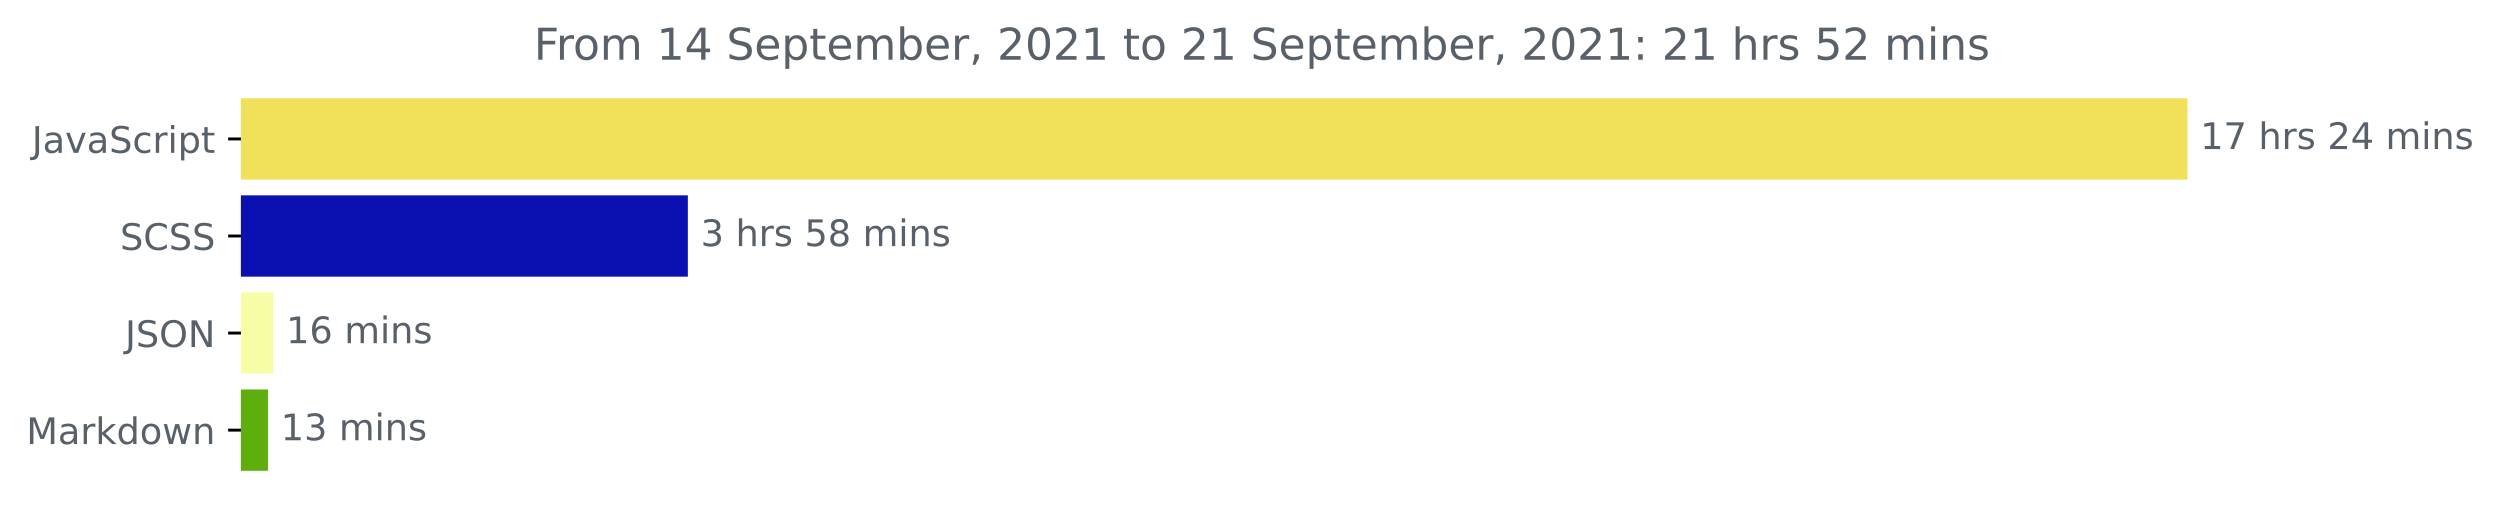
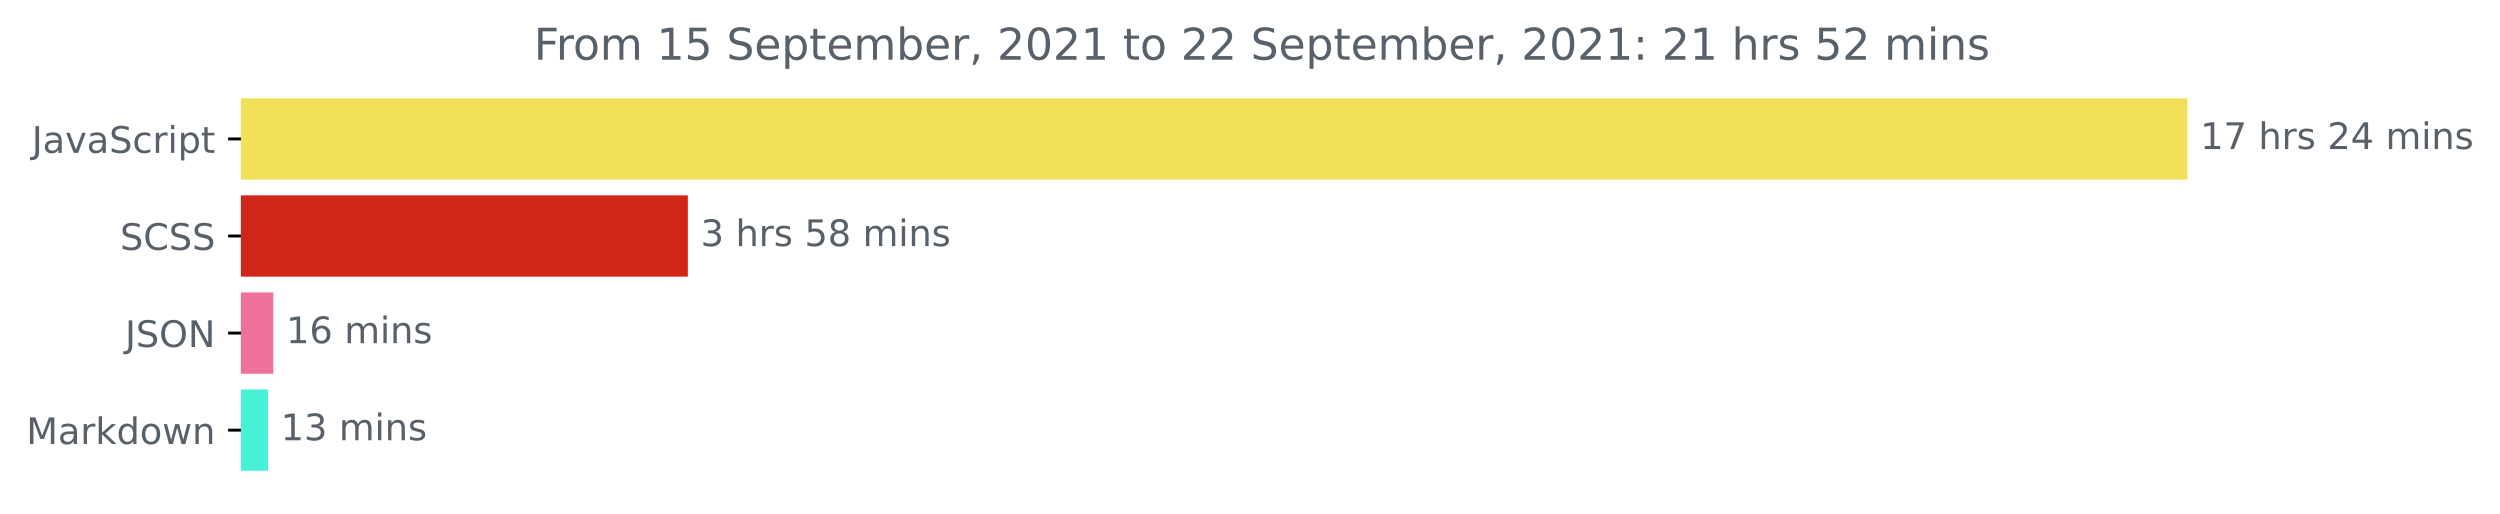
<svg xmlns="http://www.w3.org/2000/svg" xmlns:xlink="http://www.w3.org/1999/xlink" height="140.398pt" version="1.1" viewBox="0 0 683.177 140.398" width="683.177pt">
  <defs>
    <style type="text/css">*{stroke-linecap:butt;stroke-linejoin:round;}</style>
  </defs>
  <g id="figure_1">
    <g id="patch_1">
      <path d="M 0 140.398  L 683.177 140.398  L 683.177 0  L 0 0  z " style="fill:none;" />
    </g>
    <g id="axes_1">
      <g id="patch_2">
-         <path clip-path="url(#p01d7e3b7bb)" d="M 65.841 27.358  L 597.269 27.358  L 597.269 48.579  L 65.841 48.579  z " style="fill:#f1e05a;stroke:#f1e05a;stroke-linejoin:miter;" />
+         <path clip-path="url(#p840acd666a)" d="M 65.841 27.358  L 597.269 27.358  L 597.269 48.579  L 65.841 48.579  z " style="fill:#f1e05a;stroke:#f1e05a;stroke-linejoin:miter;" />
      </g>
      <g id="patch_3">
-         <path clip-path="url(#p01d7e3b7bb)" d="M 65.841 53.884  L 187.47 53.884  L 187.47 75.105  L 65.841 75.105  z " style="fill:#0b10b1;stroke:#0b10b1;stroke-linejoin:miter;" />
+         <path clip-path="url(#p840acd666a)" d="M 65.841 53.884  L 187.47 53.884  L 187.47 75.105  L 65.841 75.105  z " style="fill:#d02619;stroke:#d02619;stroke-linejoin:miter;" />
      </g>
      <g id="patch_4">
-         <path clip-path="url(#p01d7e3b7bb)" d="M 65.841 80.411  L 74.194 80.411  L 74.194 101.632  L 65.841 101.632  z " style="fill:#f7fca7;stroke:#f7fca7;stroke-linejoin:miter;" />
+         <path clip-path="url(#p840acd666a)" d="M 65.841 80.411  L 74.194 80.411  L 74.194 101.632  L 65.841 101.632  z " style="fill:#ef719a;stroke:#ef719a;stroke-linejoin:miter;" />
      </g>
      <g id="patch_5">
-         <path clip-path="url(#p01d7e3b7bb)" d="M 65.841 106.937  L 72.724 106.937  L 72.724 128.158  L 65.841 128.158  z " style="fill:#5eae0d;stroke:#5eae0d;stroke-linejoin:miter;" />
+         <path clip-path="url(#p840acd666a)" d="M 65.841 106.937  L 72.724 106.937  L 72.724 128.158  L 65.841 128.158  z " style="fill:#49f0d8;stroke:#49f0d8;stroke-linejoin:miter;" />
      </g>
      <g id="matplotlib.axis_1" />
      <g id="matplotlib.axis_2">
        <g id="ytick_1">
          <g id="line2d_1">
            <defs>
-               <path d="M 0 0  L -3.5 0  " id="m1b05b0ae6a" style="stroke:#000000;stroke-width:0.8;" />
+               <path d="M 0 0  L -3.5 0  " id="mc08028b99a" style="stroke:#000000;stroke-width:0.8;" />
            </defs>
            <g>
-               <use style="stroke:#000000;stroke-width:0.8;" x="65.841" xlink:href="#m1b05b0ae6a" y="37.969" />
+               <use style="stroke:#000000;stroke-width:0.8;" x="65.841" xlink:href="#mc08028b99a" y="37.969" />
            </g>
          </g>
          <g id="text_1">
            <g style="fill:#586069;" transform="translate(8.710938 41.76787)scale(0.1 -0.1)">
              <defs>
                <path d="M 628 4666  L 1259 4666  L 1259 325  Q 1259 -519 939 -900  Q 619 -1281 -91 -1281  L -331 -1281  L -331 -750  L -134 -750  Q 284 -750 456 -515  Q 628 -281 628 325  L 628 4666  z " id="DejaVuSans-4a" transform="scale(0.015625)" />
                <path d="M 2194 1759  Q 1497 1759 1228 1600  Q 959 1441 959 1056  Q 959 750 1161 570  Q 1363 391 1709 391  Q 2188 391 2477 730  Q 2766 1069 2766 1631  L 2766 1759  L 2194 1759  z M 3341 1997  L 3341 0  L 2766 0  L 2766 531  Q 2569 213 2275 61  Q 1981 -91 1556 -91  Q 1019 -91 701 211  Q 384 513 384 1019  Q 384 1609 779 1909  Q 1175 2209 1959 2209  L 2766 2209  L 2766 2266  Q 2766 2663 2505 2880  Q 2244 3097 1772 3097  Q 1472 3097 1187 3025  Q 903 2953 641 2809  L 641 3341  Q 956 3463 1253 3523  Q 1550 3584 1831 3584  Q 2591 3584 2966 3190  Q 3341 2797 3341 1997  z " id="DejaVuSans-61" transform="scale(0.015625)" />
                <path d="M 191 3500  L 800 3500  L 1894 563  L 2988 3500  L 3597 3500  L 2284 0  L 1503 0  L 191 3500  z " id="DejaVuSans-76" transform="scale(0.015625)" />
                <path d="M 3425 4513  L 3425 3897  Q 3066 4069 2747 4153  Q 2428 4238 2131 4238  Q 1616 4238 1336 4038  Q 1056 3838 1056 3469  Q 1056 3159 1242 3001  Q 1428 2844 1947 2747  L 2328 2669  Q 3034 2534 3370 2195  Q 3706 1856 3706 1288  Q 3706 609 3251 259  Q 2797 -91 1919 -91  Q 1588 -91 1214 -16  Q 841 59 441 206  L 441 856  Q 825 641 1194 531  Q 1563 422 1919 422  Q 2459 422 2753 634  Q 3047 847 3047 1241  Q 3047 1584 2836 1778  Q 2625 1972 2144 2069  L 1759 2144  Q 1053 2284 737 2584  Q 422 2884 422 3419  Q 422 4038 858 4394  Q 1294 4750 2059 4750  Q 2388 4750 2728 4690  Q 3069 4631 3425 4513  z " id="DejaVuSans-53" transform="scale(0.015625)" />
                <path d="M 3122 3366  L 3122 2828  Q 2878 2963 2633 3030  Q 2388 3097 2138 3097  Q 1578 3097 1268 2742  Q 959 2388 959 1747  Q 959 1106 1268 751  Q 1578 397 2138 397  Q 2388 397 2633 464  Q 2878 531 3122 666  L 3122 134  Q 2881 22 2623 -34  Q 2366 -91 2075 -91  Q 1284 -91 818 406  Q 353 903 353 1747  Q 353 2603 823 3093  Q 1294 3584 2113 3584  Q 2378 3584 2631 3529  Q 2884 3475 3122 3366  z " id="DejaVuSans-63" transform="scale(0.015625)" />
                <path d="M 2631 2963  Q 2534 3019 2420 3045  Q 2306 3072 2169 3072  Q 1681 3072 1420 2755  Q 1159 2438 1159 1844  L 1159 0  L 581 0  L 581 3500  L 1159 3500  L 1159 2956  Q 1341 3275 1631 3429  Q 1922 3584 2338 3584  Q 2397 3584 2469 3576  Q 2541 3569 2628 3553  L 2631 2963  z " id="DejaVuSans-72" transform="scale(0.015625)" />
                <path d="M 603 3500  L 1178 3500  L 1178 0  L 603 0  L 603 3500  z M 603 4863  L 1178 4863  L 1178 4134  L 603 4134  L 603 4863  z " id="DejaVuSans-69" transform="scale(0.015625)" />
                <path d="M 1159 525  L 1159 -1331  L 581 -1331  L 581 3500  L 1159 3500  L 1159 2969  Q 1341 3281 1617 3432  Q 1894 3584 2278 3584  Q 2916 3584 3314 3078  Q 3713 2572 3713 1747  Q 3713 922 3314 415  Q 2916 -91 2278 -91  Q 1894 -91 1617 61  Q 1341 213 1159 525  z M 3116 1747  Q 3116 2381 2855 2742  Q 2594 3103 2138 3103  Q 1681 3103 1420 2742  Q 1159 2381 1159 1747  Q 1159 1113 1420 752  Q 1681 391 2138 391  Q 2594 391 2855 752  Q 3116 1113 3116 1747  z " id="DejaVuSans-70" transform="scale(0.015625)" />
                <path d="M 1172 4494  L 1172 3500  L 2356 3500  L 2356 3053  L 1172 3053  L 1172 1153  Q 1172 725 1289 603  Q 1406 481 1766 481  L 2356 481  L 2356 0  L 1766 0  Q 1100 0 847 248  Q 594 497 594 1153  L 594 3053  L 172 3053  L 172 3500  L 594 3500  L 594 4494  L 1172 4494  z " id="DejaVuSans-74" transform="scale(0.015625)" />
              </defs>
              <use xlink:href="#DejaVuSans-4a" />
              <use x="29.492" xlink:href="#DejaVuSans-61" />
              <use x="90.771" xlink:href="#DejaVuSans-76" />
              <use x="149.951" xlink:href="#DejaVuSans-61" />
              <use x="211.23" xlink:href="#DejaVuSans-53" />
              <use x="274.707" xlink:href="#DejaVuSans-63" />
              <use x="329.688" xlink:href="#DejaVuSans-72" />
              <use x="370.801" xlink:href="#DejaVuSans-69" />
              <use x="398.584" xlink:href="#DejaVuSans-70" />
              <use x="462.061" xlink:href="#DejaVuSans-74" />
            </g>
          </g>
        </g>
        <g id="ytick_2">
          <g id="line2d_2">
            <g>
-               <use style="stroke:#000000;stroke-width:0.8;" x="65.841" xlink:href="#m1b05b0ae6a" y="64.495" />
+               <use style="stroke:#000000;stroke-width:0.8;" x="65.841" xlink:href="#mc08028b99a" y="64.495" />
            </g>
          </g>
          <g id="text_2">
            <g style="fill:#586069;" transform="translate(32.8125 68.29419)scale(0.1 -0.1)">
              <defs>
                <path d="M 4122 4306  L 4122 3641  Q 3803 3938 3442 4084  Q 3081 4231 2675 4231  Q 1875 4231 1450 3742  Q 1025 3253 1025 2328  Q 1025 1406 1450 917  Q 1875 428 2675 428  Q 3081 428 3442 575  Q 3803 722 4122 1019  L 4122 359  Q 3791 134 3420 21  Q 3050 -91 2638 -91  Q 1578 -91 968 557  Q 359 1206 359 2328  Q 359 3453 968 4101  Q 1578 4750 2638 4750  Q 3056 4750 3426 4639  Q 3797 4528 4122 4306  z " id="DejaVuSans-43" transform="scale(0.015625)" />
              </defs>
              <use xlink:href="#DejaVuSans-53" />
              <use x="63.477" xlink:href="#DejaVuSans-43" />
              <use x="133.301" xlink:href="#DejaVuSans-53" />
              <use x="196.777" xlink:href="#DejaVuSans-53" />
            </g>
          </g>
        </g>
        <g id="ytick_3">
          <g id="line2d_3">
            <g>
-               <use style="stroke:#000000;stroke-width:0.8;" x="65.841" xlink:href="#m1b05b0ae6a" y="91.021" />
+               <use style="stroke:#000000;stroke-width:0.8;" x="65.841" xlink:href="#mc08028b99a" y="91.021" />
            </g>
          </g>
          <g id="text_3">
            <g style="fill:#586069;" transform="translate(34.18906 94.8205)scale(0.1 -0.1)">
              <defs>
                <path d="M 2522 4238  Q 1834 4238 1429 3725  Q 1025 3213 1025 2328  Q 1025 1447 1429 934  Q 1834 422 2522 422  Q 3209 422 3611 934  Q 4013 1447 4013 2328  Q 4013 3213 3611 3725  Q 3209 4238 2522 4238  z M 2522 4750  Q 3503 4750 4090 4092  Q 4678 3434 4678 2328  Q 4678 1225 4090 567  Q 3503 -91 2522 -91  Q 1538 -91 948 565  Q 359 1222 359 2328  Q 359 3434 948 4092  Q 1538 4750 2522 4750  z " id="DejaVuSans-4f" transform="scale(0.015625)" />
                <path d="M 628 4666  L 1478 4666  L 3547 763  L 3547 4666  L 4159 4666  L 4159 0  L 3309 0  L 1241 3903  L 1241 0  L 628 0  L 628 4666  z " id="DejaVuSans-4e" transform="scale(0.015625)" />
              </defs>
              <use xlink:href="#DejaVuSans-4a" />
              <use x="29.492" xlink:href="#DejaVuSans-53" />
              <use x="92.969" xlink:href="#DejaVuSans-4f" />
              <use x="171.68" xlink:href="#DejaVuSans-4e" />
            </g>
          </g>
        </g>
        <g id="ytick_4">
          <g id="line2d_4">
            <g>
-               <use style="stroke:#000000;stroke-width:0.8;" x="65.841" xlink:href="#m1b05b0ae6a" y="117.548" />
+               <use style="stroke:#000000;stroke-width:0.8;" x="65.841" xlink:href="#mc08028b99a" y="117.548" />
            </g>
          </g>
          <g id="text_4">
            <g style="fill:#586069;" transform="translate(7.2 121.3468)scale(0.1 -0.1)">
              <defs>
                <path d="M 628 4666  L 1569 4666  L 2759 1491  L 3956 4666  L 4897 4666  L 4897 0  L 4281 0  L 4281 4097  L 3078 897  L 2444 897  L 1241 4097  L 1241 0  L 628 0  L 628 4666  z " id="DejaVuSans-4d" transform="scale(0.015625)" />
                <path d="M 581 4863  L 1159 4863  L 1159 1991  L 2875 3500  L 3609 3500  L 1753 1863  L 3688 0  L 2938 0  L 1159 1709  L 1159 0  L 581 0  L 581 4863  z " id="DejaVuSans-6b" transform="scale(0.015625)" />
                <path d="M 2906 2969  L 2906 4863  L 3481 4863  L 3481 0  L 2906 0  L 2906 525  Q 2725 213 2448 61  Q 2172 -91 1784 -91  Q 1150 -91 751 415  Q 353 922 353 1747  Q 353 2572 751 3078  Q 1150 3584 1784 3584  Q 2172 3584 2448 3432  Q 2725 3281 2906 2969  z M 947 1747  Q 947 1113 1208 752  Q 1469 391 1925 391  Q 2381 391 2643 752  Q 2906 1113 2906 1747  Q 2906 2381 2643 2742  Q 2381 3103 1925 3103  Q 1469 3103 1208 2742  Q 947 2381 947 1747  z " id="DejaVuSans-64" transform="scale(0.015625)" />
                <path d="M 1959 3097  Q 1497 3097 1228 2736  Q 959 2375 959 1747  Q 959 1119 1226 758  Q 1494 397 1959 397  Q 2419 397 2687 759  Q 2956 1122 2956 1747  Q 2956 2369 2687 2733  Q 2419 3097 1959 3097  z M 1959 3584  Q 2709 3584 3137 3096  Q 3566 2609 3566 1747  Q 3566 888 3137 398  Q 2709 -91 1959 -91  Q 1206 -91 779 398  Q 353 888 353 1747  Q 353 2609 779 3096  Q 1206 3584 1959 3584  z " id="DejaVuSans-6f" transform="scale(0.015625)" />
                <path d="M 269 3500  L 844 3500  L 1563 769  L 2278 3500  L 2956 3500  L 3675 769  L 4391 3500  L 4966 3500  L 4050 0  L 3372 0  L 2619 2869  L 1863 0  L 1184 0  L 269 3500  z " id="DejaVuSans-77" transform="scale(0.015625)" />
                <path d="M 3513 2113  L 3513 0  L 2938 0  L 2938 2094  Q 2938 2591 2744 2837  Q 2550 3084 2163 3084  Q 1697 3084 1428 2787  Q 1159 2491 1159 1978  L 1159 0  L 581 0  L 581 3500  L 1159 3500  L 1159 2956  Q 1366 3272 1645 3428  Q 1925 3584 2291 3584  Q 2894 3584 3203 3211  Q 3513 2838 3513 2113  z " id="DejaVuSans-6e" transform="scale(0.015625)" />
              </defs>
              <use xlink:href="#DejaVuSans-4d" />
              <use x="86.279" xlink:href="#DejaVuSans-61" />
              <use x="147.559" xlink:href="#DejaVuSans-72" />
              <use x="188.672" xlink:href="#DejaVuSans-6b" />
              <use x="246.582" xlink:href="#DejaVuSans-64" />
              <use x="310.059" xlink:href="#DejaVuSans-6f" />
              <use x="371.24" xlink:href="#DejaVuSans-77" />
              <use x="453.027" xlink:href="#DejaVuSans-6e" />
            </g>
          </g>
        </g>
      </g>
      <g id="text_5">
        <g style="fill:#586069;" transform="translate(601.2692 40.72803)scale(0.1 -0.1)">
          <defs>
            <path d="M 794 531  L 1825 531  L 1825 4091  L 703 3866  L 703 4441  L 1819 4666  L 2450 4666  L 2450 531  L 3481 531  L 3481 0  L 794 0  L 794 531  z " id="DejaVuSans-31" transform="scale(0.015625)" />
            <path d="M 525 4666  L 3525 4666  L 3525 4397  L 1831 0  L 1172 0  L 2766 4134  L 525 4134  L 525 4666  z " id="DejaVuSans-37" transform="scale(0.015625)" />
            <path id="DejaVuSans-20" transform="scale(0.015625)" />
            <path d="M 3513 2113  L 3513 0  L 2938 0  L 2938 2094  Q 2938 2591 2744 2837  Q 2550 3084 2163 3084  Q 1697 3084 1428 2787  Q 1159 2491 1159 1978  L 1159 0  L 581 0  L 581 4863  L 1159 4863  L 1159 2956  Q 1366 3272 1645 3428  Q 1925 3584 2291 3584  Q 2894 3584 3203 3211  Q 3513 2838 3513 2113  z " id="DejaVuSans-68" transform="scale(0.015625)" />
            <path d="M 2834 3397  L 2834 2853  Q 2591 2978 2328 3040  Q 2066 3103 1784 3103  Q 1356 3103 1142 2972  Q 928 2841 928 2578  Q 928 2378 1081 2264  Q 1234 2150 1697 2047  L 1894 2003  Q 2506 1872 2764 1633  Q 3022 1394 3022 966  Q 3022 478 2636 193  Q 2250 -91 1575 -91  Q 1294 -91 989 -36  Q 684 19 347 128  L 347 722  Q 666 556 975 473  Q 1284 391 1588 391  Q 1994 391 2212 530  Q 2431 669 2431 922  Q 2431 1156 2273 1281  Q 2116 1406 1581 1522  L 1381 1569  Q 847 1681 609 1914  Q 372 2147 372 2553  Q 372 3047 722 3315  Q 1072 3584 1716 3584  Q 2034 3584 2315 3537  Q 2597 3491 2834 3397  z " id="DejaVuSans-73" transform="scale(0.015625)" />
            <path d="M 1228 531  L 3431 531  L 3431 0  L 469 0  L 469 531  Q 828 903 1448 1529  Q 2069 2156 2228 2338  Q 2531 2678 2651 2914  Q 2772 3150 2772 3378  Q 2772 3750 2511 3984  Q 2250 4219 1831 4219  Q 1534 4219 1204 4116  Q 875 4013 500 3803  L 500 4441  Q 881 4594 1212 4672  Q 1544 4750 1819 4750  Q 2544 4750 2975 4387  Q 3406 4025 3406 3419  Q 3406 3131 3298 2873  Q 3191 2616 2906 2266  Q 2828 2175 2409 1742  Q 1991 1309 1228 531  z " id="DejaVuSans-32" transform="scale(0.015625)" />
            <path d="M 2419 4116  L 825 1625  L 2419 1625  L 2419 4116  z M 2253 4666  L 3047 4666  L 3047 1625  L 3713 1625  L 3713 1100  L 3047 1100  L 3047 0  L 2419 0  L 2419 1100  L 313 1100  L 313 1709  L 2253 4666  z " id="DejaVuSans-34" transform="scale(0.015625)" />
            <path d="M 3328 2828  Q 3544 3216 3844 3400  Q 4144 3584 4550 3584  Q 5097 3584 5394 3201  Q 5691 2819 5691 2113  L 5691 0  L 5113 0  L 5113 2094  Q 5113 2597 4934 2840  Q 4756 3084 4391 3084  Q 3944 3084 3684 2787  Q 3425 2491 3425 1978  L 3425 0  L 2847 0  L 2847 2094  Q 2847 2600 2669 2842  Q 2491 3084 2119 3084  Q 1678 3084 1418 2786  Q 1159 2488 1159 1978  L 1159 0  L 581 0  L 581 3500  L 1159 3500  L 1159 2956  Q 1356 3278 1631 3431  Q 1906 3584 2284 3584  Q 2666 3584 2933 3390  Q 3200 3197 3328 2828  z " id="DejaVuSans-6d" transform="scale(0.015625)" />
          </defs>
          <use xlink:href="#DejaVuSans-31" />
          <use x="63.623" xlink:href="#DejaVuSans-37" />
          <use x="127.246" xlink:href="#DejaVuSans-20" />
          <use x="159.033" xlink:href="#DejaVuSans-68" />
          <use x="222.412" xlink:href="#DejaVuSans-72" />
          <use x="263.525" xlink:href="#DejaVuSans-73" />
          <use x="315.625" xlink:href="#DejaVuSans-20" />
          <use x="347.412" xlink:href="#DejaVuSans-32" />
          <use x="411.035" xlink:href="#DejaVuSans-34" />
          <use x="474.658" xlink:href="#DejaVuSans-20" />
          <use x="506.445" xlink:href="#DejaVuSans-6d" />
          <use x="603.857" xlink:href="#DejaVuSans-69" />
          <use x="631.641" xlink:href="#DejaVuSans-6e" />
          <use x="695.02" xlink:href="#DejaVuSans-73" />
        </g>
      </g>
      <g id="text_6">
        <g style="fill:#586069;" transform="translate(191.4704 67.25434)scale(0.1 -0.1)">
          <defs>
            <path d="M 2597 2516  Q 3050 2419 3304 2112  Q 3559 1806 3559 1356  Q 3559 666 3084 287  Q 2609 -91 1734 -91  Q 1441 -91 1130 -33  Q 819 25 488 141  L 488 750  Q 750 597 1062 519  Q 1375 441 1716 441  Q 2309 441 2620 675  Q 2931 909 2931 1356  Q 2931 1769 2642 2001  Q 2353 2234 1838 2234  L 1294 2234  L 1294 2753  L 1863 2753  Q 2328 2753 2575 2939  Q 2822 3125 2822 3475  Q 2822 3834 2567 4026  Q 2313 4219 1838 4219  Q 1578 4219 1281 4162  Q 984 4106 628 3988  L 628 4550  Q 988 4650 1302 4700  Q 1616 4750 1894 4750  Q 2613 4750 3031 4423  Q 3450 4097 3450 3541  Q 3450 3153 3228 2886  Q 3006 2619 2597 2516  z " id="DejaVuSans-33" transform="scale(0.015625)" />
            <path d="M 691 4666  L 3169 4666  L 3169 4134  L 1269 4134  L 1269 2991  Q 1406 3038 1543 3061  Q 1681 3084 1819 3084  Q 2600 3084 3056 2656  Q 3513 2228 3513 1497  Q 3513 744 3044 326  Q 2575 -91 1722 -91  Q 1428 -91 1123 -41  Q 819 9 494 109  L 494 744  Q 775 591 1075 516  Q 1375 441 1709 441  Q 2250 441 2565 725  Q 2881 1009 2881 1497  Q 2881 1984 2565 2268  Q 2250 2553 1709 2553  Q 1456 2553 1204 2497  Q 953 2441 691 2322  L 691 4666  z " id="DejaVuSans-35" transform="scale(0.015625)" />
            <path d="M 2034 2216  Q 1584 2216 1326 1975  Q 1069 1734 1069 1313  Q 1069 891 1326 650  Q 1584 409 2034 409  Q 2484 409 2743 651  Q 3003 894 3003 1313  Q 3003 1734 2745 1975  Q 2488 2216 2034 2216  z M 1403 2484  Q 997 2584 770 2862  Q 544 3141 544 3541  Q 544 4100 942 4425  Q 1341 4750 2034 4750  Q 2731 4750 3128 4425  Q 3525 4100 3525 3541  Q 3525 3141 3298 2862  Q 3072 2584 2669 2484  Q 3125 2378 3379 2068  Q 3634 1759 3634 1313  Q 3634 634 3220 271  Q 2806 -91 2034 -91  Q 1263 -91 848 271  Q 434 634 434 1313  Q 434 1759 690 2068  Q 947 2378 1403 2484  z M 1172 3481  Q 1172 3119 1398 2916  Q 1625 2713 2034 2713  Q 2441 2713 2670 2916  Q 2900 3119 2900 3481  Q 2900 3844 2670 4047  Q 2441 4250 2034 4250  Q 1625 4250 1398 4047  Q 1172 3844 1172 3481  z " id="DejaVuSans-38" transform="scale(0.015625)" />
          </defs>
          <use xlink:href="#DejaVuSans-33" />
          <use x="63.623" xlink:href="#DejaVuSans-20" />
          <use x="95.41" xlink:href="#DejaVuSans-68" />
          <use x="158.789" xlink:href="#DejaVuSans-72" />
          <use x="199.902" xlink:href="#DejaVuSans-73" />
          <use x="252.002" xlink:href="#DejaVuSans-20" />
          <use x="283.789" xlink:href="#DejaVuSans-35" />
          <use x="347.412" xlink:href="#DejaVuSans-38" />
          <use x="411.035" xlink:href="#DejaVuSans-20" />
          <use x="442.822" xlink:href="#DejaVuSans-6d" />
          <use x="540.234" xlink:href="#DejaVuSans-69" />
          <use x="568.018" xlink:href="#DejaVuSans-6e" />
          <use x="631.396" xlink:href="#DejaVuSans-73" />
        </g>
      </g>
      <g id="text_7">
        <g style="fill:#586069;" transform="translate(78.19432 93.78066)scale(0.1 -0.1)">
          <defs>
            <path d="M 2113 2584  Q 1688 2584 1439 2293  Q 1191 2003 1191 1497  Q 1191 994 1439 701  Q 1688 409 2113 409  Q 2538 409 2786 701  Q 3034 994 3034 1497  Q 3034 2003 2786 2293  Q 2538 2584 2113 2584  z M 3366 4563  L 3366 3988  Q 3128 4100 2886 4159  Q 2644 4219 2406 4219  Q 1781 4219 1451 3797  Q 1122 3375 1075 2522  Q 1259 2794 1537 2939  Q 1816 3084 2150 3084  Q 2853 3084 3261 2657  Q 3669 2231 3669 1497  Q 3669 778 3244 343  Q 2819 -91 2113 -91  Q 1303 -91 875 529  Q 447 1150 447 2328  Q 447 3434 972 4092  Q 1497 4750 2381 4750  Q 2619 4750 2861 4703  Q 3103 4656 3366 4563  z " id="DejaVuSans-36" transform="scale(0.015625)" />
          </defs>
          <use xlink:href="#DejaVuSans-31" />
          <use x="63.623" xlink:href="#DejaVuSans-36" />
          <use x="127.246" xlink:href="#DejaVuSans-20" />
          <use x="159.033" xlink:href="#DejaVuSans-6d" />
          <use x="256.445" xlink:href="#DejaVuSans-69" />
          <use x="284.229" xlink:href="#DejaVuSans-6e" />
          <use x="347.607" xlink:href="#DejaVuSans-73" />
        </g>
      </g>
      <g id="text_8">
        <g style="fill:#586069;" transform="translate(76.72407 120.307)scale(0.1 -0.1)">
          <use xlink:href="#DejaVuSans-31" />
          <use x="63.623" xlink:href="#DejaVuSans-33" />
          <use x="127.246" xlink:href="#DejaVuSans-20" />
          <use x="159.033" xlink:href="#DejaVuSans-6d" />
          <use x="256.445" xlink:href="#DejaVuSans-69" />
          <use x="284.229" xlink:href="#DejaVuSans-6e" />
          <use x="347.607" xlink:href="#DejaVuSans-73" />
        </g>
      </g>
      <g id="text_9">
        <g style="fill:#586069;" transform="translate(145.8975 16.31812)scale(0.12 -0.12)">
          <defs>
            <path d="M 628 4666  L 3309 4666  L 3309 4134  L 1259 4134  L 1259 2759  L 3109 2759  L 3109 2228  L 1259 2228  L 1259 0  L 628 0  L 628 4666  z " id="DejaVuSans-46" transform="scale(0.015625)" />
            <path d="M 3597 1894  L 3597 1613  L 953 1613  Q 991 1019 1311 708  Q 1631 397 2203 397  Q 2534 397 2845 478  Q 3156 559 3463 722  L 3463 178  Q 3153 47 2828 -22  Q 2503 -91 2169 -91  Q 1331 -91 842 396  Q 353 884 353 1716  Q 353 2575 817 3079  Q 1281 3584 2069 3584  Q 2775 3584 3186 3129  Q 3597 2675 3597 1894  z M 3022 2063  Q 3016 2534 2758 2815  Q 2500 3097 2075 3097  Q 1594 3097 1305 2825  Q 1016 2553 972 2059  L 3022 2063  z " id="DejaVuSans-65" transform="scale(0.015625)" />
            <path d="M 3116 1747  Q 3116 2381 2855 2742  Q 2594 3103 2138 3103  Q 1681 3103 1420 2742  Q 1159 2381 1159 1747  Q 1159 1113 1420 752  Q 1681 391 2138 391  Q 2594 391 2855 752  Q 3116 1113 3116 1747  z M 1159 2969  Q 1341 3281 1617 3432  Q 1894 3584 2278 3584  Q 2916 3584 3314 3078  Q 3713 2572 3713 1747  Q 3713 922 3314 415  Q 2916 -91 2278 -91  Q 1894 -91 1617 61  Q 1341 213 1159 525  L 1159 0  L 581 0  L 581 4863  L 1159 4863  L 1159 2969  z " id="DejaVuSans-62" transform="scale(0.015625)" />
            <path d="M 750 794  L 1409 794  L 1409 256  L 897 -744  L 494 -744  L 750 256  L 750 794  z " id="DejaVuSans-2c" transform="scale(0.015625)" />
            <path d="M 2034 4250  Q 1547 4250 1301 3770  Q 1056 3291 1056 2328  Q 1056 1369 1301 889  Q 1547 409 2034 409  Q 2525 409 2770 889  Q 3016 1369 3016 2328  Q 3016 3291 2770 3770  Q 2525 4250 2034 4250  z M 2034 4750  Q 2819 4750 3233 4129  Q 3647 3509 3647 2328  Q 3647 1150 3233 529  Q 2819 -91 2034 -91  Q 1250 -91 836 529  Q 422 1150 422 2328  Q 422 3509 836 4129  Q 1250 4750 2034 4750  z " id="DejaVuSans-30" transform="scale(0.015625)" />
            <path d="M 750 794  L 1409 794  L 1409 0  L 750 0  L 750 794  z M 750 3309  L 1409 3309  L 1409 2516  L 750 2516  L 750 3309  z " id="DejaVuSans-3a" transform="scale(0.015625)" />
          </defs>
          <use xlink:href="#DejaVuSans-46" />
          <use x="50.27" xlink:href="#DejaVuSans-72" />
          <use x="89.133" xlink:href="#DejaVuSans-6f" />
          <use x="150.314" xlink:href="#DejaVuSans-6d" />
          <use x="247.727" xlink:href="#DejaVuSans-20" />
          <use x="279.514" xlink:href="#DejaVuSans-31" />
-           <use x="343.137" xlink:href="#DejaVuSans-34" />
+           <use x="343.137" xlink:href="#DejaVuSans-35" />
          <use x="406.76" xlink:href="#DejaVuSans-20" />
          <use x="438.547" xlink:href="#DejaVuSans-53" />
          <use x="502.023" xlink:href="#DejaVuSans-65" />
          <use x="563.547" xlink:href="#DejaVuSans-70" />
          <use x="627.023" xlink:href="#DejaVuSans-74" />
          <use x="666.232" xlink:href="#DejaVuSans-65" />
          <use x="727.756" xlink:href="#DejaVuSans-6d" />
          <use x="825.168" xlink:href="#DejaVuSans-62" />
          <use x="888.645" xlink:href="#DejaVuSans-65" />
          <use x="950.168" xlink:href="#DejaVuSans-72" />
          <use x="991.281" xlink:href="#DejaVuSans-2c" />
          <use x="1023.068" xlink:href="#DejaVuSans-20" />
          <use x="1054.855" xlink:href="#DejaVuSans-32" />
          <use x="1118.479" xlink:href="#DejaVuSans-30" />
          <use x="1182.102" xlink:href="#DejaVuSans-32" />
          <use x="1245.725" xlink:href="#DejaVuSans-31" />
          <use x="1309.348" xlink:href="#DejaVuSans-20" />
          <use x="1341.135" xlink:href="#DejaVuSans-74" />
          <use x="1380.344" xlink:href="#DejaVuSans-6f" />
          <use x="1441.525" xlink:href="#DejaVuSans-20" />
          <use x="1473.312" xlink:href="#DejaVuSans-32" />
-           <use x="1536.936" xlink:href="#DejaVuSans-31" />
+           <use x="1536.936" xlink:href="#DejaVuSans-32" />
          <use x="1600.559" xlink:href="#DejaVuSans-20" />
          <use x="1632.346" xlink:href="#DejaVuSans-53" />
          <use x="1695.822" xlink:href="#DejaVuSans-65" />
          <use x="1757.346" xlink:href="#DejaVuSans-70" />
          <use x="1820.822" xlink:href="#DejaVuSans-74" />
          <use x="1860.031" xlink:href="#DejaVuSans-65" />
          <use x="1921.555" xlink:href="#DejaVuSans-6d" />
          <use x="2018.967" xlink:href="#DejaVuSans-62" />
          <use x="2082.443" xlink:href="#DejaVuSans-65" />
          <use x="2143.967" xlink:href="#DejaVuSans-72" />
          <use x="2185.08" xlink:href="#DejaVuSans-2c" />
          <use x="2216.867" xlink:href="#DejaVuSans-20" />
          <use x="2248.654" xlink:href="#DejaVuSans-32" />
          <use x="2312.277" xlink:href="#DejaVuSans-30" />
          <use x="2375.9" xlink:href="#DejaVuSans-32" />
          <use x="2439.523" xlink:href="#DejaVuSans-31" />
          <use x="2503.146" xlink:href="#DejaVuSans-3a" />
          <use x="2536.838" xlink:href="#DejaVuSans-20" />
          <use x="2568.625" xlink:href="#DejaVuSans-32" />
          <use x="2632.248" xlink:href="#DejaVuSans-31" />
          <use x="2695.871" xlink:href="#DejaVuSans-20" />
          <use x="2727.658" xlink:href="#DejaVuSans-68" />
          <use x="2791.037" xlink:href="#DejaVuSans-72" />
          <use x="2832.15" xlink:href="#DejaVuSans-73" />
          <use x="2884.25" xlink:href="#DejaVuSans-20" />
          <use x="2916.037" xlink:href="#DejaVuSans-35" />
          <use x="2979.66" xlink:href="#DejaVuSans-32" />
          <use x="3043.283" xlink:href="#DejaVuSans-20" />
          <use x="3075.07" xlink:href="#DejaVuSans-6d" />
          <use x="3172.482" xlink:href="#DejaVuSans-69" />
          <use x="3200.266" xlink:href="#DejaVuSans-6e" />
          <use x="3263.645" xlink:href="#DejaVuSans-73" />
        </g>
      </g>
    </g>
  </g>
  <defs>
-     <clipPath id="p01d7e3b7bb">
+     <clipPath id="p840acd666a">
      <rect height="110.88" width="558" x="65.841" y="22.318" />
    </clipPath>
  </defs>
</svg>
